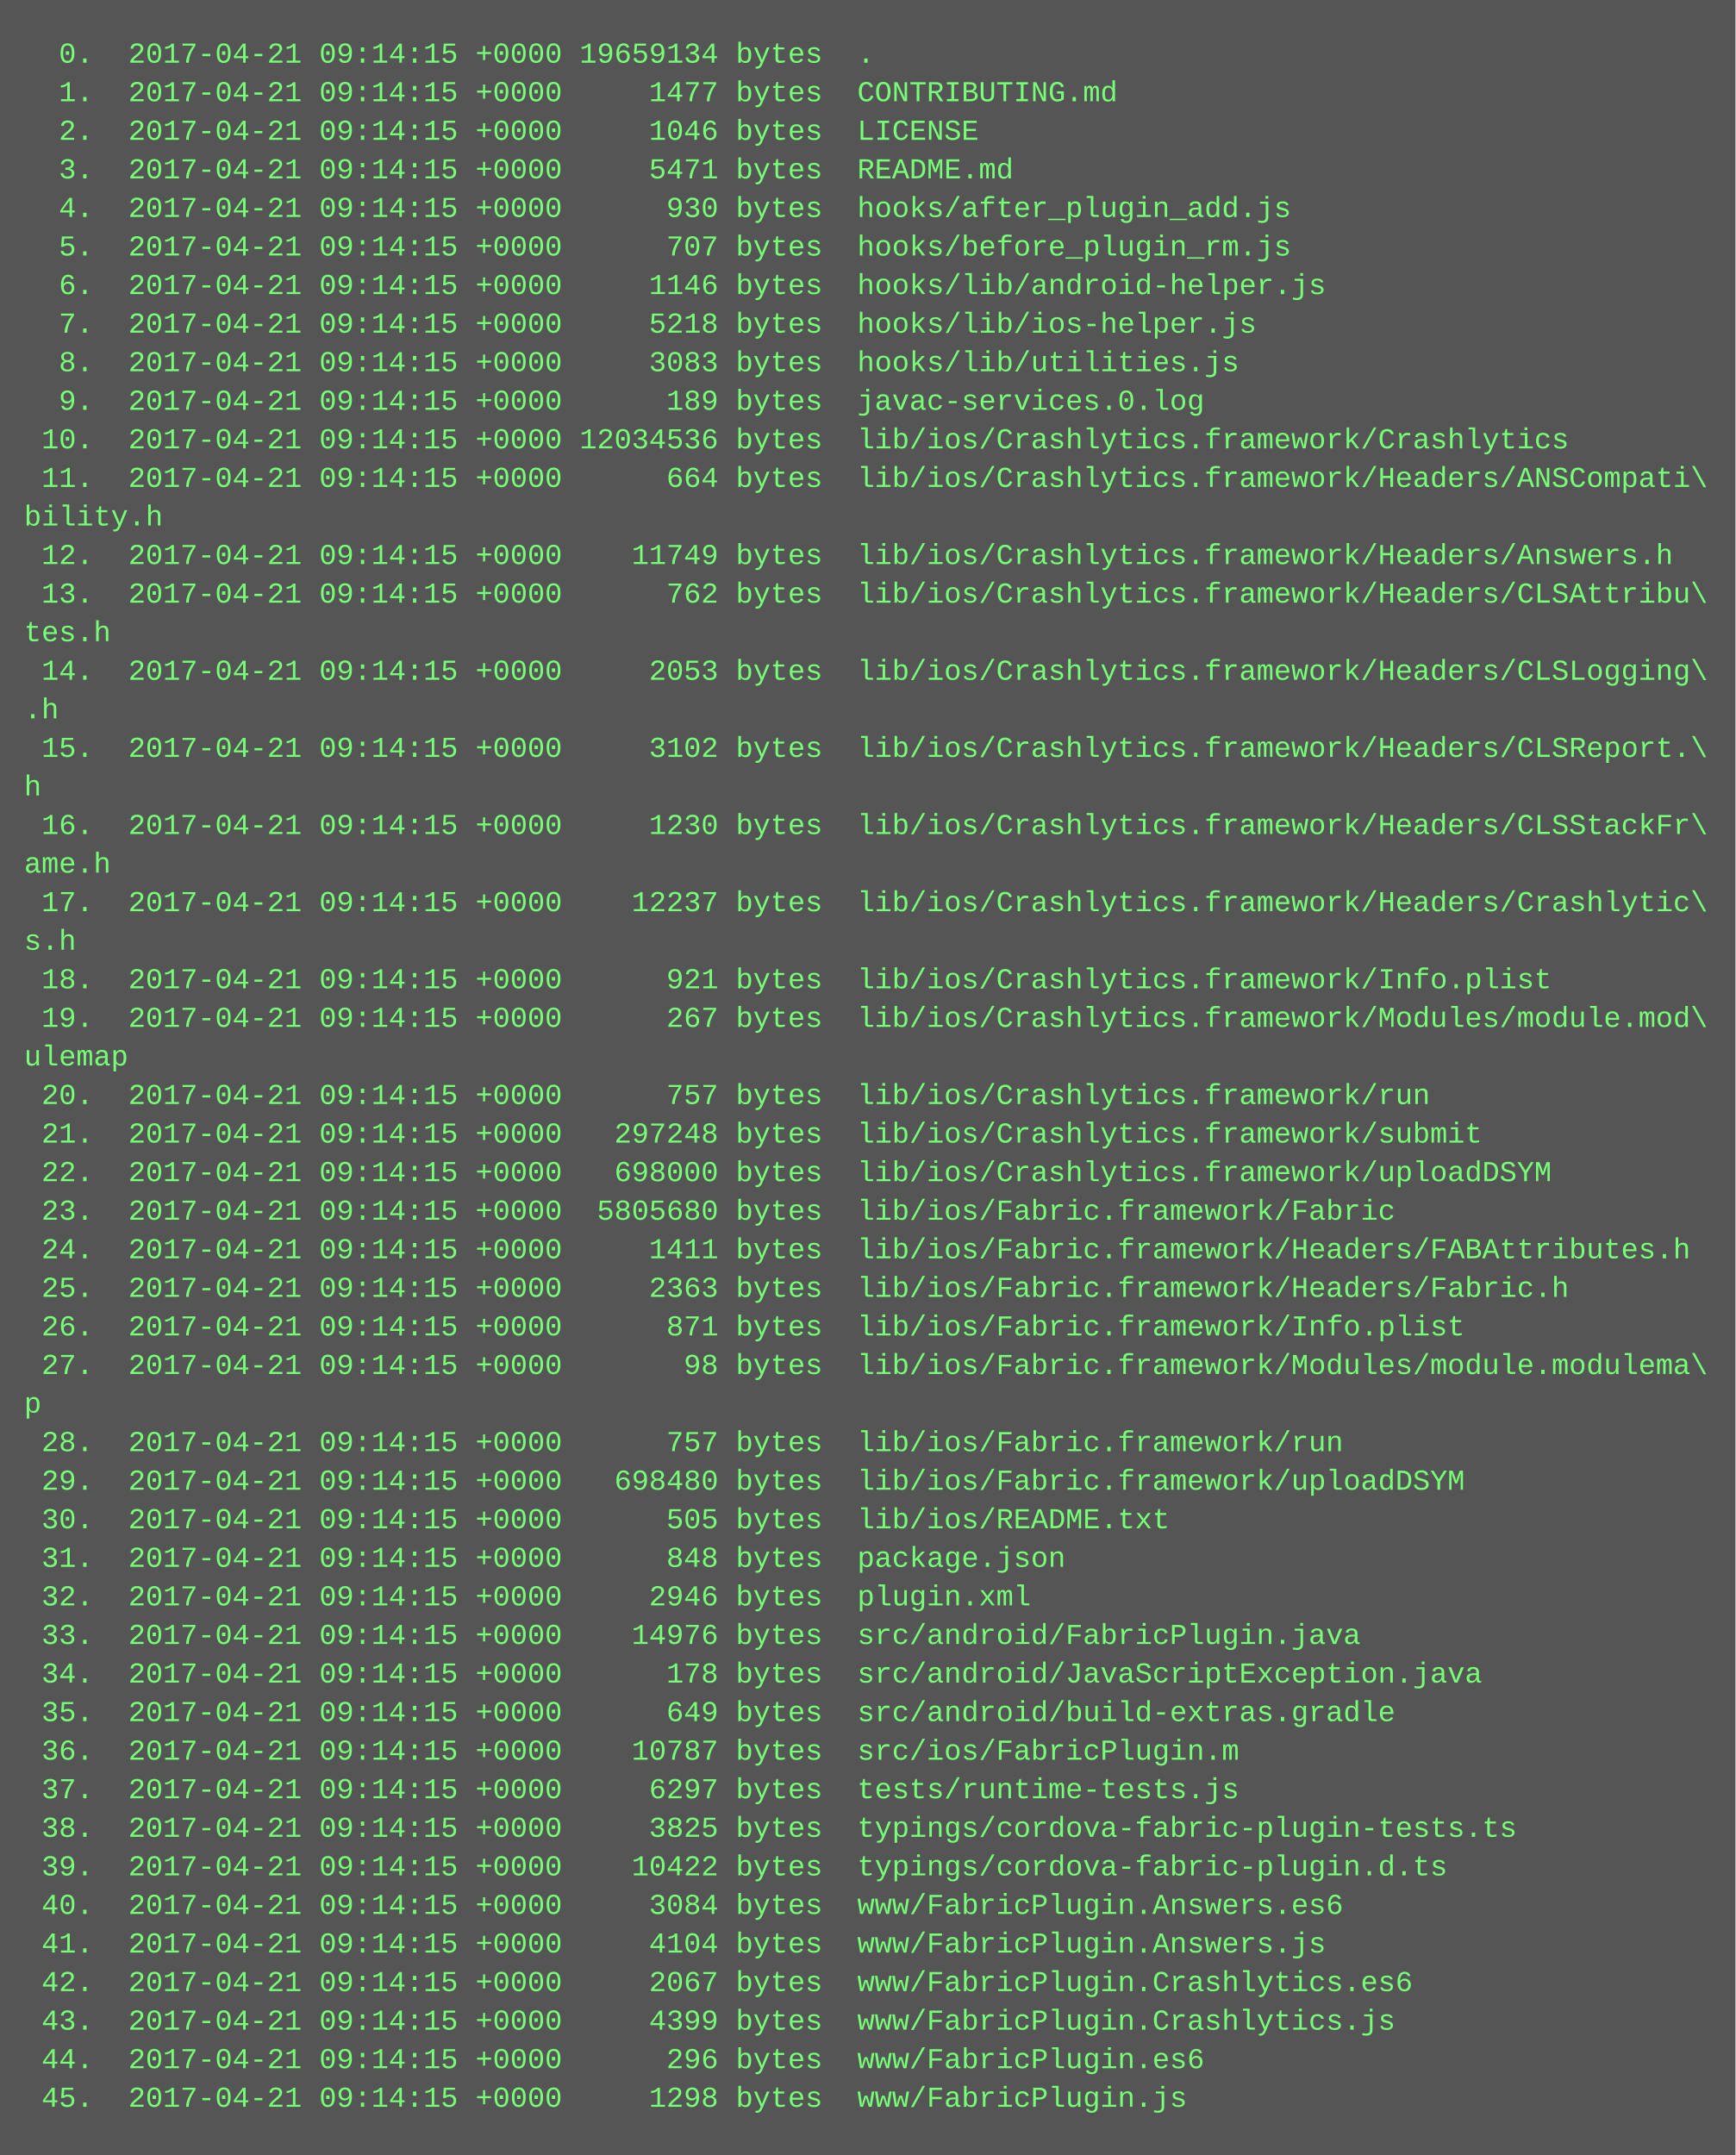
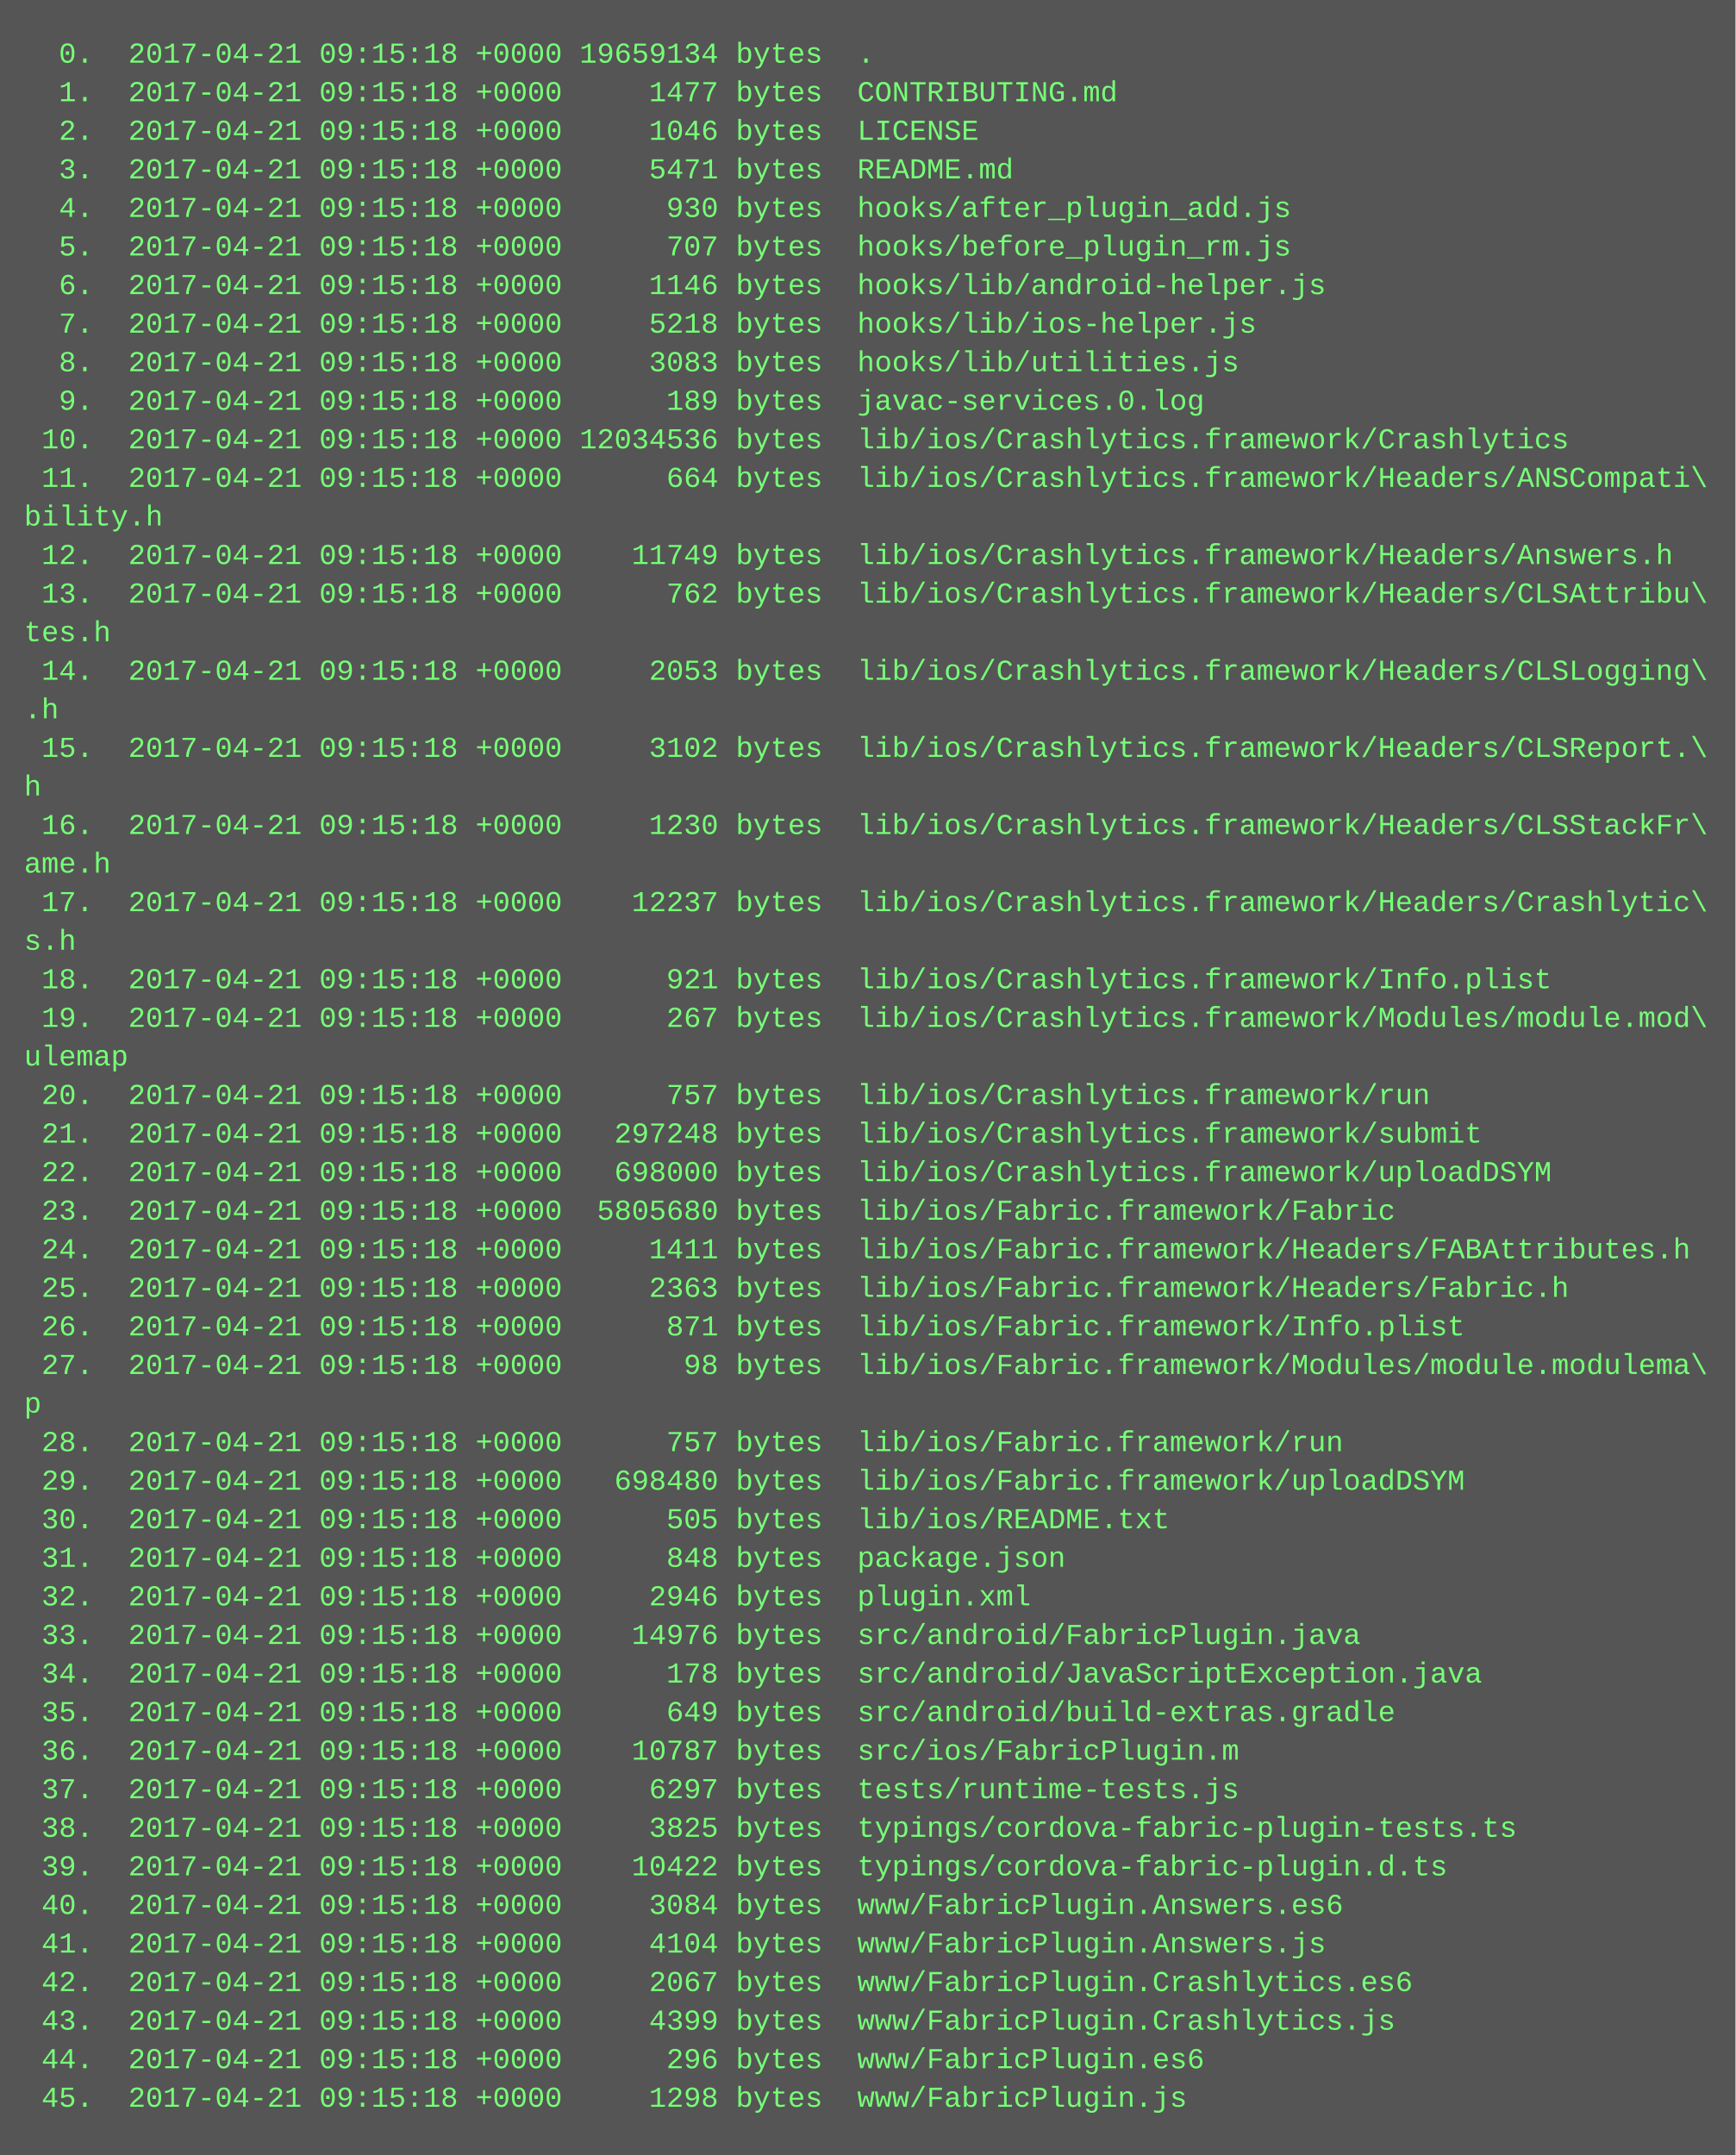
<svg xmlns="http://www.w3.org/2000/svg" height="894" width="720">
  <rect height="894" fill="#555" width="720" />
  <text fill="#7f7" font-family="Courier New" font-size="12" xml:space="preserve">
-     <tspan x="10" y="26">  0.  2017-04-21 09:14:15 +0000 19659134 bytes  .</tspan>
-     <tspan x="10" y="42">  1.  2017-04-21 09:14:15 +0000     1477 bytes  CONTRIBUTING.md</tspan>
-     <tspan x="10" y="58">  2.  2017-04-21 09:14:15 +0000     1046 bytes  LICENSE</tspan>
-     <tspan x="10" y="74">  3.  2017-04-21 09:14:15 +0000     5471 bytes  README.md</tspan>
-     <tspan x="10" y="90">  4.  2017-04-21 09:14:15 +0000      930 bytes  hooks/after_plugin_add.js</tspan>
-     <tspan x="10" y="106">  5.  2017-04-21 09:14:15 +0000      707 bytes  hooks/before_plugin_rm.js</tspan>
-     <tspan x="10" y="122">  6.  2017-04-21 09:14:15 +0000     1146 bytes  hooks/lib/android-helper.js</tspan>
-     <tspan x="10" y="138">  7.  2017-04-21 09:14:15 +0000     5218 bytes  hooks/lib/ios-helper.js</tspan>
-     <tspan x="10" y="154">  8.  2017-04-21 09:14:15 +0000     3083 bytes  hooks/lib/utilities.js</tspan>
-     <tspan x="10" y="170">  9.  2017-04-21 09:14:15 +0000      189 bytes  javac-services.0.log</tspan>
-     <tspan x="10" y="186"> 10.  2017-04-21 09:14:15 +0000 12034536 bytes  lib/ios/Crashlytics.framework/Crashlytics</tspan>
-     <tspan x="10" y="202"> 11.  2017-04-21 09:14:15 +0000      664 bytes  lib/ios/Crashlytics.framework/Headers/ANSCompati\</tspan>
+     <tspan x="10" y="26">  0.  2017-04-21 09:15:18 +0000 19659134 bytes  .</tspan>
+     <tspan x="10" y="42">  1.  2017-04-21 09:15:18 +0000     1477 bytes  CONTRIBUTING.md</tspan>
+     <tspan x="10" y="58">  2.  2017-04-21 09:15:18 +0000     1046 bytes  LICENSE</tspan>
+     <tspan x="10" y="74">  3.  2017-04-21 09:15:18 +0000     5471 bytes  README.md</tspan>
+     <tspan x="10" y="90">  4.  2017-04-21 09:15:18 +0000      930 bytes  hooks/after_plugin_add.js</tspan>
+     <tspan x="10" y="106">  5.  2017-04-21 09:15:18 +0000      707 bytes  hooks/before_plugin_rm.js</tspan>
+     <tspan x="10" y="122">  6.  2017-04-21 09:15:18 +0000     1146 bytes  hooks/lib/android-helper.js</tspan>
+     <tspan x="10" y="138">  7.  2017-04-21 09:15:18 +0000     5218 bytes  hooks/lib/ios-helper.js</tspan>
+     <tspan x="10" y="154">  8.  2017-04-21 09:15:18 +0000     3083 bytes  hooks/lib/utilities.js</tspan>
+     <tspan x="10" y="170">  9.  2017-04-21 09:15:18 +0000      189 bytes  javac-services.0.log</tspan>
+     <tspan x="10" y="186"> 10.  2017-04-21 09:15:18 +0000 12034536 bytes  lib/ios/Crashlytics.framework/Crashlytics</tspan>
+     <tspan x="10" y="202"> 11.  2017-04-21 09:15:18 +0000      664 bytes  lib/ios/Crashlytics.framework/Headers/ANSCompati\</tspan>
    <tspan x="10" y="218">bility.h</tspan>
-     <tspan x="10" y="234"> 12.  2017-04-21 09:14:15 +0000    11749 bytes  lib/ios/Crashlytics.framework/Headers/Answers.h</tspan>
-     <tspan x="10" y="250"> 13.  2017-04-21 09:14:15 +0000      762 bytes  lib/ios/Crashlytics.framework/Headers/CLSAttribu\</tspan>
+     <tspan x="10" y="234"> 12.  2017-04-21 09:15:18 +0000    11749 bytes  lib/ios/Crashlytics.framework/Headers/Answers.h</tspan>
+     <tspan x="10" y="250"> 13.  2017-04-21 09:15:18 +0000      762 bytes  lib/ios/Crashlytics.framework/Headers/CLSAttribu\</tspan>
    <tspan x="10" y="266">tes.h</tspan>
-     <tspan x="10" y="282"> 14.  2017-04-21 09:14:15 +0000     2053 bytes  lib/ios/Crashlytics.framework/Headers/CLSLogging\</tspan>
+     <tspan x="10" y="282"> 14.  2017-04-21 09:15:18 +0000     2053 bytes  lib/ios/Crashlytics.framework/Headers/CLSLogging\</tspan>
    <tspan x="10" y="298">.h</tspan>
-     <tspan x="10" y="314"> 15.  2017-04-21 09:14:15 +0000     3102 bytes  lib/ios/Crashlytics.framework/Headers/CLSReport.\</tspan>
+     <tspan x="10" y="314"> 15.  2017-04-21 09:15:18 +0000     3102 bytes  lib/ios/Crashlytics.framework/Headers/CLSReport.\</tspan>
    <tspan x="10" y="330">h</tspan>
-     <tspan x="10" y="346"> 16.  2017-04-21 09:14:15 +0000     1230 bytes  lib/ios/Crashlytics.framework/Headers/CLSStackFr\</tspan>
+     <tspan x="10" y="346"> 16.  2017-04-21 09:15:18 +0000     1230 bytes  lib/ios/Crashlytics.framework/Headers/CLSStackFr\</tspan>
    <tspan x="10" y="362">ame.h</tspan>
-     <tspan x="10" y="378"> 17.  2017-04-21 09:14:15 +0000    12237 bytes  lib/ios/Crashlytics.framework/Headers/Crashlytic\</tspan>
+     <tspan x="10" y="378"> 17.  2017-04-21 09:15:18 +0000    12237 bytes  lib/ios/Crashlytics.framework/Headers/Crashlytic\</tspan>
    <tspan x="10" y="394">s.h</tspan>
-     <tspan x="10" y="410"> 18.  2017-04-21 09:14:15 +0000      921 bytes  lib/ios/Crashlytics.framework/Info.plist</tspan>
-     <tspan x="10" y="426"> 19.  2017-04-21 09:14:15 +0000      267 bytes  lib/ios/Crashlytics.framework/Modules/module.mod\</tspan>
+     <tspan x="10" y="410"> 18.  2017-04-21 09:15:18 +0000      921 bytes  lib/ios/Crashlytics.framework/Info.plist</tspan>
+     <tspan x="10" y="426"> 19.  2017-04-21 09:15:18 +0000      267 bytes  lib/ios/Crashlytics.framework/Modules/module.mod\</tspan>
    <tspan x="10" y="442">ulemap</tspan>
-     <tspan x="10" y="458"> 20.  2017-04-21 09:14:15 +0000      757 bytes  lib/ios/Crashlytics.framework/run</tspan>
-     <tspan x="10" y="474"> 21.  2017-04-21 09:14:15 +0000   297248 bytes  lib/ios/Crashlytics.framework/submit</tspan>
-     <tspan x="10" y="490"> 22.  2017-04-21 09:14:15 +0000   698000 bytes  lib/ios/Crashlytics.framework/uploadDSYM</tspan>
-     <tspan x="10" y="506"> 23.  2017-04-21 09:14:15 +0000  5805680 bytes  lib/ios/Fabric.framework/Fabric</tspan>
-     <tspan x="10" y="522"> 24.  2017-04-21 09:14:15 +0000     1411 bytes  lib/ios/Fabric.framework/Headers/FABAttributes.h</tspan>
-     <tspan x="10" y="538"> 25.  2017-04-21 09:14:15 +0000     2363 bytes  lib/ios/Fabric.framework/Headers/Fabric.h</tspan>
-     <tspan x="10" y="554"> 26.  2017-04-21 09:14:15 +0000      871 bytes  lib/ios/Fabric.framework/Info.plist</tspan>
-     <tspan x="10" y="570"> 27.  2017-04-21 09:14:15 +0000       98 bytes  lib/ios/Fabric.framework/Modules/module.modulema\</tspan>
+     <tspan x="10" y="458"> 20.  2017-04-21 09:15:18 +0000      757 bytes  lib/ios/Crashlytics.framework/run</tspan>
+     <tspan x="10" y="474"> 21.  2017-04-21 09:15:18 +0000   297248 bytes  lib/ios/Crashlytics.framework/submit</tspan>
+     <tspan x="10" y="490"> 22.  2017-04-21 09:15:18 +0000   698000 bytes  lib/ios/Crashlytics.framework/uploadDSYM</tspan>
+     <tspan x="10" y="506"> 23.  2017-04-21 09:15:18 +0000  5805680 bytes  lib/ios/Fabric.framework/Fabric</tspan>
+     <tspan x="10" y="522"> 24.  2017-04-21 09:15:18 +0000     1411 bytes  lib/ios/Fabric.framework/Headers/FABAttributes.h</tspan>
+     <tspan x="10" y="538"> 25.  2017-04-21 09:15:18 +0000     2363 bytes  lib/ios/Fabric.framework/Headers/Fabric.h</tspan>
+     <tspan x="10" y="554"> 26.  2017-04-21 09:15:18 +0000      871 bytes  lib/ios/Fabric.framework/Info.plist</tspan>
+     <tspan x="10" y="570"> 27.  2017-04-21 09:15:18 +0000       98 bytes  lib/ios/Fabric.framework/Modules/module.modulema\</tspan>
    <tspan x="10" y="586">p</tspan>
-     <tspan x="10" y="602"> 28.  2017-04-21 09:14:15 +0000      757 bytes  lib/ios/Fabric.framework/run</tspan>
-     <tspan x="10" y="618"> 29.  2017-04-21 09:14:15 +0000   698480 bytes  lib/ios/Fabric.framework/uploadDSYM</tspan>
-     <tspan x="10" y="634"> 30.  2017-04-21 09:14:15 +0000      505 bytes  lib/ios/README.txt</tspan>
-     <tspan x="10" y="650"> 31.  2017-04-21 09:14:15 +0000      848 bytes  package.json</tspan>
-     <tspan x="10" y="666"> 32.  2017-04-21 09:14:15 +0000     2946 bytes  plugin.xml</tspan>
-     <tspan x="10" y="682"> 33.  2017-04-21 09:14:15 +0000    14976 bytes  src/android/FabricPlugin.java</tspan>
-     <tspan x="10" y="698"> 34.  2017-04-21 09:14:15 +0000      178 bytes  src/android/JavaScriptException.java</tspan>
-     <tspan x="10" y="714"> 35.  2017-04-21 09:14:15 +0000      649 bytes  src/android/build-extras.gradle</tspan>
-     <tspan x="10" y="730"> 36.  2017-04-21 09:14:15 +0000    10787 bytes  src/ios/FabricPlugin.m</tspan>
-     <tspan x="10" y="746"> 37.  2017-04-21 09:14:15 +0000     6297 bytes  tests/runtime-tests.js</tspan>
-     <tspan x="10" y="762"> 38.  2017-04-21 09:14:15 +0000     3825 bytes  typings/cordova-fabric-plugin-tests.ts</tspan>
-     <tspan x="10" y="778"> 39.  2017-04-21 09:14:15 +0000    10422 bytes  typings/cordova-fabric-plugin.d.ts</tspan>
-     <tspan x="10" y="794"> 40.  2017-04-21 09:14:15 +0000     3084 bytes  www/FabricPlugin.Answers.es6</tspan>
-     <tspan x="10" y="810"> 41.  2017-04-21 09:14:15 +0000     4104 bytes  www/FabricPlugin.Answers.js</tspan>
-     <tspan x="10" y="826"> 42.  2017-04-21 09:14:15 +0000     2067 bytes  www/FabricPlugin.Crashlytics.es6</tspan>
-     <tspan x="10" y="842"> 43.  2017-04-21 09:14:15 +0000     4399 bytes  www/FabricPlugin.Crashlytics.js</tspan>
-     <tspan x="10" y="858"> 44.  2017-04-21 09:14:15 +0000      296 bytes  www/FabricPlugin.es6</tspan>
-     <tspan x="10" y="874"> 45.  2017-04-21 09:14:15 +0000     1298 bytes  www/FabricPlugin.js</tspan>
+     <tspan x="10" y="602"> 28.  2017-04-21 09:15:18 +0000      757 bytes  lib/ios/Fabric.framework/run</tspan>
+     <tspan x="10" y="618"> 29.  2017-04-21 09:15:18 +0000   698480 bytes  lib/ios/Fabric.framework/uploadDSYM</tspan>
+     <tspan x="10" y="634"> 30.  2017-04-21 09:15:18 +0000      505 bytes  lib/ios/README.txt</tspan>
+     <tspan x="10" y="650"> 31.  2017-04-21 09:15:18 +0000      848 bytes  package.json</tspan>
+     <tspan x="10" y="666"> 32.  2017-04-21 09:15:18 +0000     2946 bytes  plugin.xml</tspan>
+     <tspan x="10" y="682"> 33.  2017-04-21 09:15:18 +0000    14976 bytes  src/android/FabricPlugin.java</tspan>
+     <tspan x="10" y="698"> 34.  2017-04-21 09:15:18 +0000      178 bytes  src/android/JavaScriptException.java</tspan>
+     <tspan x="10" y="714"> 35.  2017-04-21 09:15:18 +0000      649 bytes  src/android/build-extras.gradle</tspan>
+     <tspan x="10" y="730"> 36.  2017-04-21 09:15:18 +0000    10787 bytes  src/ios/FabricPlugin.m</tspan>
+     <tspan x="10" y="746"> 37.  2017-04-21 09:15:18 +0000     6297 bytes  tests/runtime-tests.js</tspan>
+     <tspan x="10" y="762"> 38.  2017-04-21 09:15:18 +0000     3825 bytes  typings/cordova-fabric-plugin-tests.ts</tspan>
+     <tspan x="10" y="778"> 39.  2017-04-21 09:15:18 +0000    10422 bytes  typings/cordova-fabric-plugin.d.ts</tspan>
+     <tspan x="10" y="794"> 40.  2017-04-21 09:15:18 +0000     3084 bytes  www/FabricPlugin.Answers.es6</tspan>
+     <tspan x="10" y="810"> 41.  2017-04-21 09:15:18 +0000     4104 bytes  www/FabricPlugin.Answers.js</tspan>
+     <tspan x="10" y="826"> 42.  2017-04-21 09:15:18 +0000     2067 bytes  www/FabricPlugin.Crashlytics.es6</tspan>
+     <tspan x="10" y="842"> 43.  2017-04-21 09:15:18 +0000     4399 bytes  www/FabricPlugin.Crashlytics.js</tspan>
+     <tspan x="10" y="858"> 44.  2017-04-21 09:15:18 +0000      296 bytes  www/FabricPlugin.es6</tspan>
+     <tspan x="10" y="874"> 45.  2017-04-21 09:15:18 +0000     1298 bytes  www/FabricPlugin.js</tspan>
  </text>
</svg>
